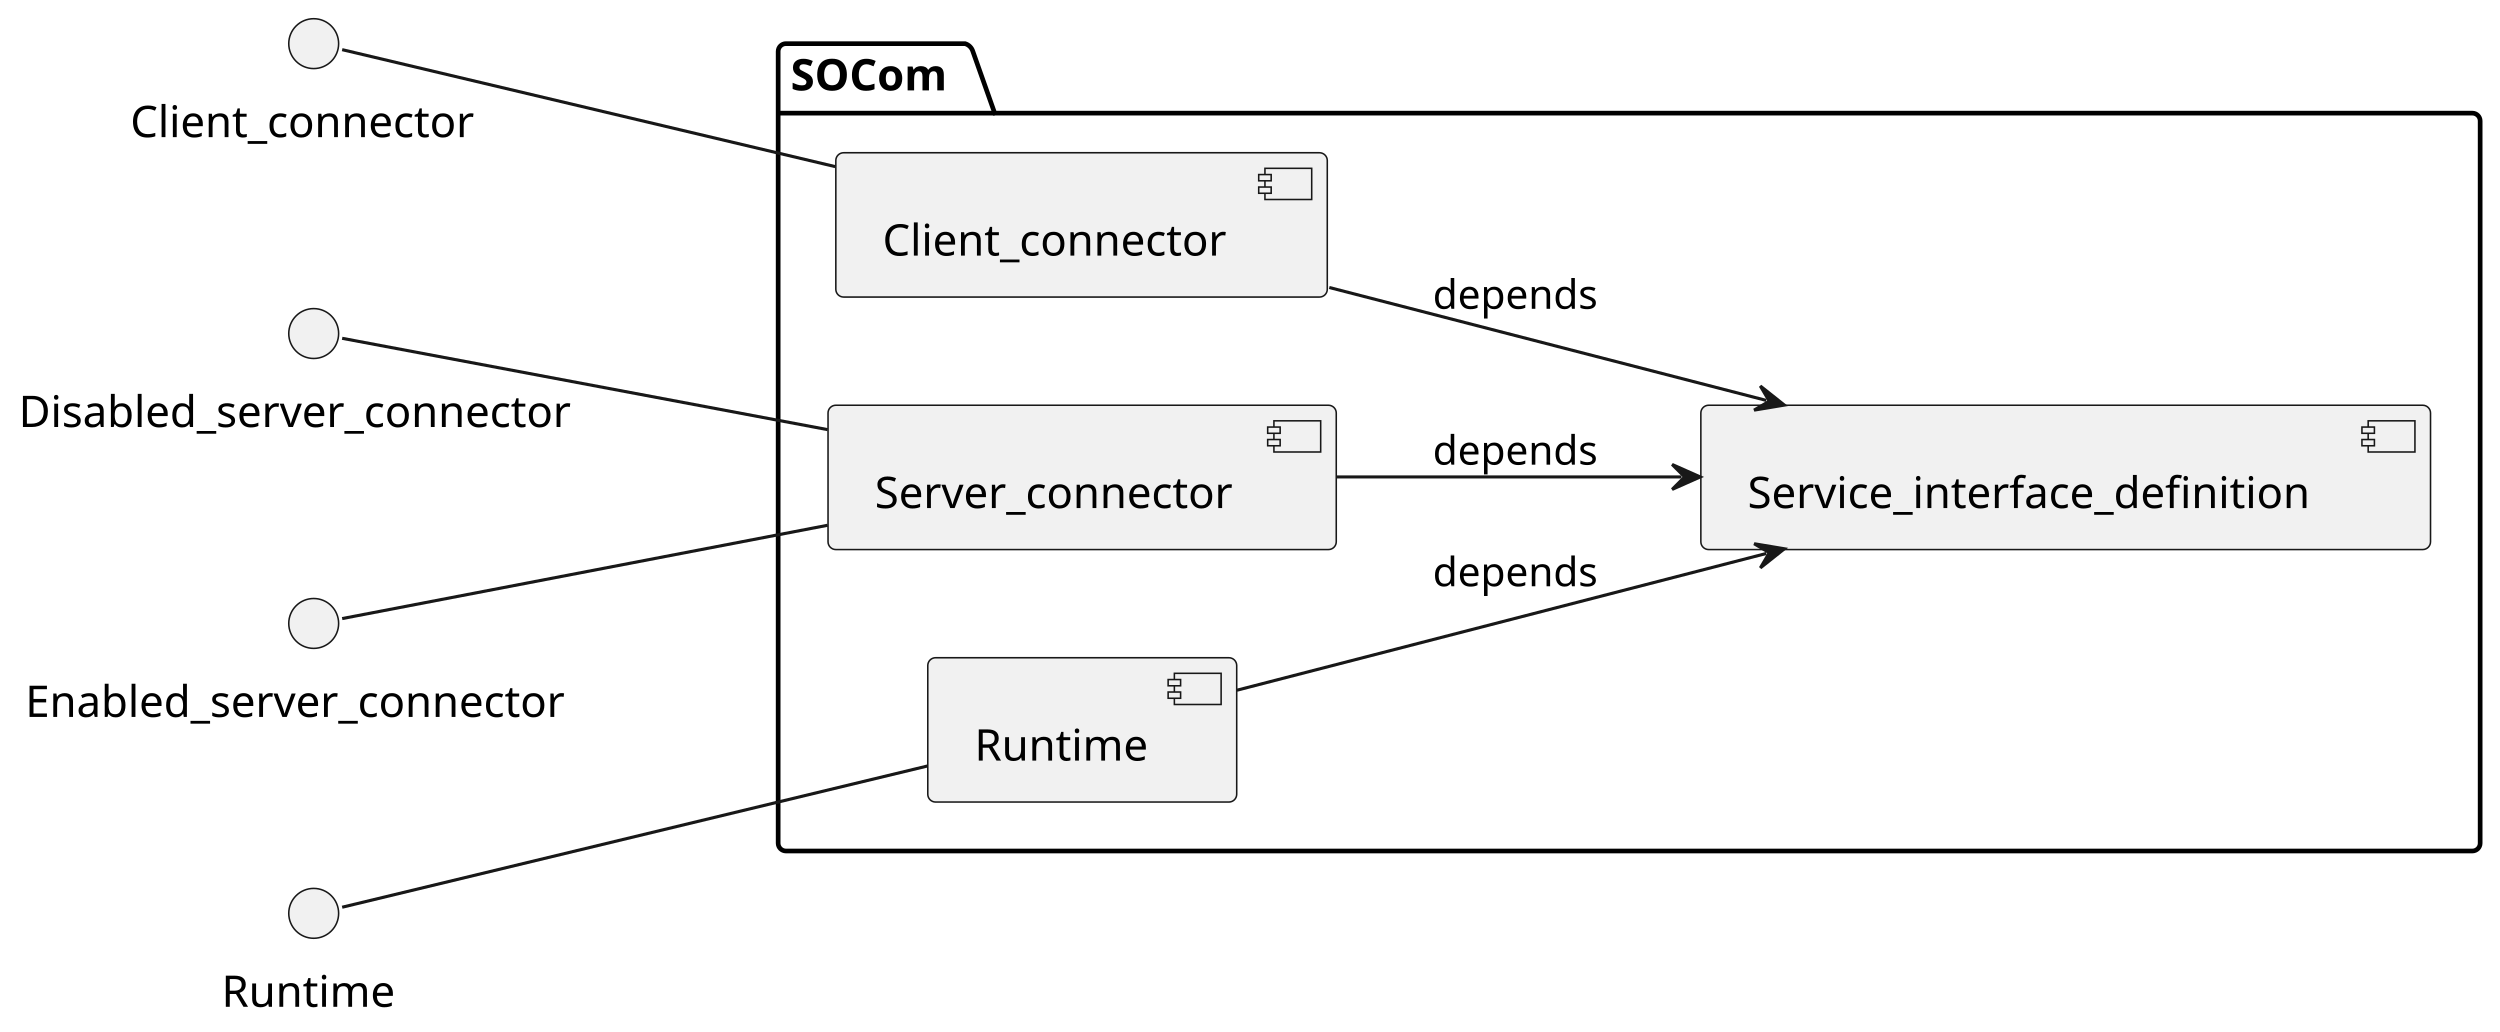
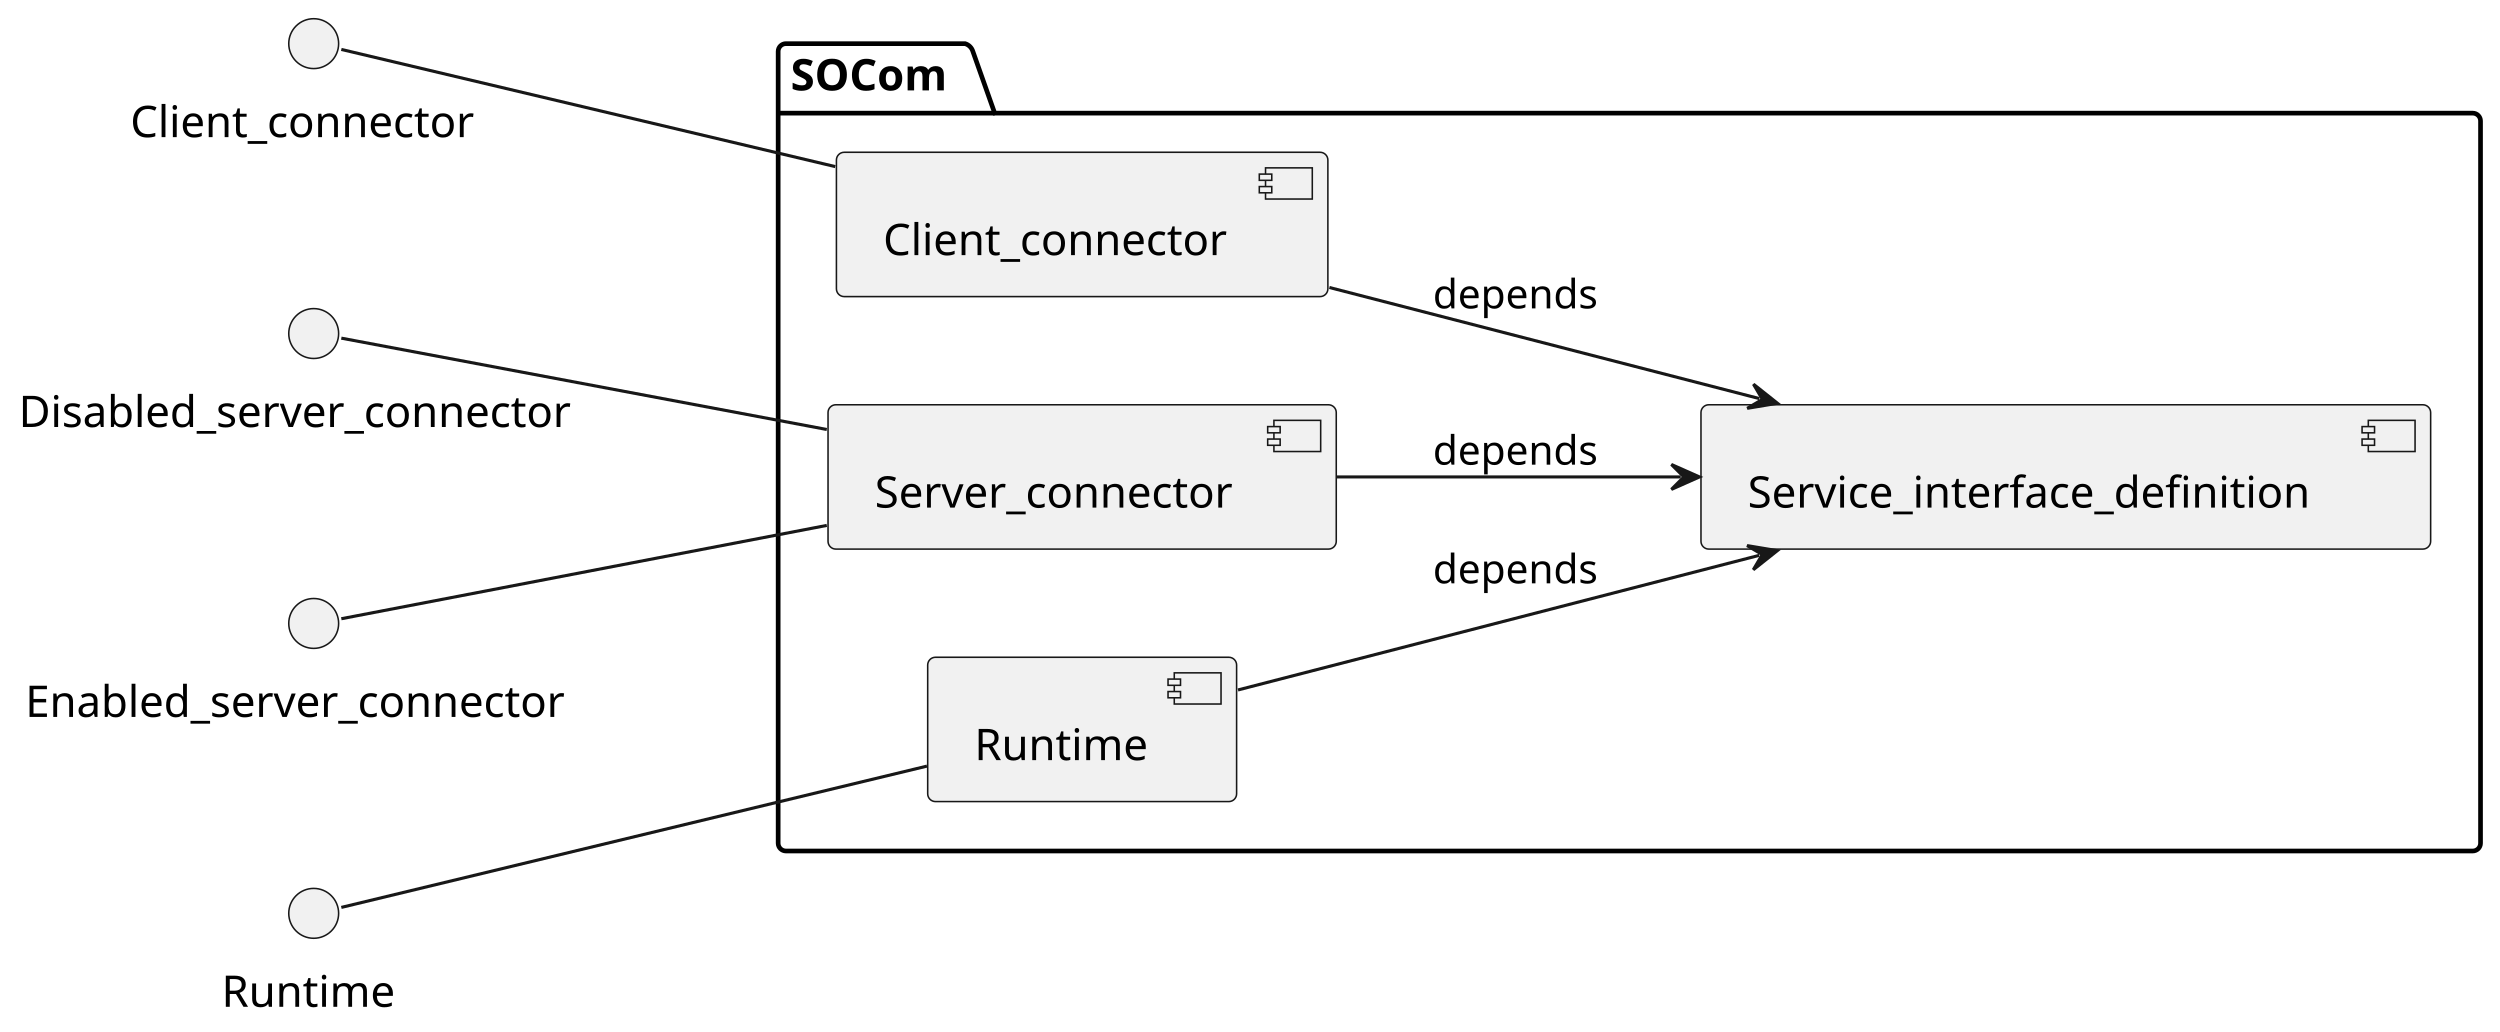
<svg xmlns="http://www.w3.org/2000/svg" contentStyleType="text/css" data-diagram-type="DESCRIPTION" height="331px" preserveAspectRatio="none" style="width:802px;height:331px;background:#FFFFFF;" version="1.1" viewBox="0 0 802 331" width="802px" zoomAndPan="magnify">
  <defs />
  <g>
    <g id="cluster_SOCom">
-       <path d="M252.133,14 L309.598,14 A3.75,3.75 0 0 1 312.098,16.5 L319.098,36.297 L793.133,36.297 A2.5,2.5 0 0 1 795.633,38.797 L795.633,270.5 A2.5,2.5 0 0 1 793.133,273 L252.133,273 A2.5,2.5 0 0 1 249.633,270.5 L249.633,16.5 A2.5,2.5 0 0 1 252.133,14 " fill="transparent" style="stroke:#000000;stroke-width:1.5;" />
+       <path d="M252.133,14 L309.598,14 A3.75,3.75 0 0 1 312.098,16.5 L319.098,36.297 L793.253,36.297 A2.5,2.5 0 0 1 795.753,38.797 L795.753,270.5 A2.5,2.5 0 0 1 793.253,273 L252.133,273 A2.5,2.5 0 0 1 249.633,270.5 L249.633,16.5 A2.5,2.5 0 0 1 252.133,14 " fill="transparent" style="stroke:#000000;stroke-width:1.5;" />
      <line style="stroke:#000000;stroke-width:1.5;" x1="249.633" x2="319.098" y1="36.297" y2="36.297" />
      <text fill="#000000" font-family="sans-serif" font-size="14" font-weight="bold" lengthAdjust="spacing" textLength="56.465" x="253.633" y="28.995">SOCom</text>
    </g>
    <g id="elem_Client_connector">
-       <rect fill="#F1F1F1" height="46.297" rx="2.5" ry="2.5" style="stroke:#181818;stroke-width:0.5;" width="157.66" x="268.133" y="49" />
-       <rect fill="#F1F1F1" height="10" style="stroke:#181818;stroke-width:0.5;" width="15" x="405.793" y="54" />
-       <rect fill="#F1F1F1" height="2" style="stroke:#181818;stroke-width:0.5;" width="4" x="403.793" y="56" />
-       <rect fill="#F1F1F1" height="2" style="stroke:#181818;stroke-width:0.5;" width="4" x="403.793" y="60" />
-       <text fill="#000000" font-family="sans-serif" font-size="14" lengthAdjust="spacing" textLength="117.66" x="283.133" y="81.995">Client_connector</text>
+       <rect fill="#F1F1F1" height="46.297" rx="2.5" ry="2.5" style="stroke:#181818;stroke-width:0.5;" width="157.66" x="268.323" y="48.85" />
+       <rect fill="#F1F1F1" height="10" style="stroke:#181818;stroke-width:0.5;" width="15" x="405.983" y="53.85" />
+       <rect fill="#F1F1F1" height="2" style="stroke:#181818;stroke-width:0.5;" width="4" x="403.983" y="55.85" />
+       <rect fill="#F1F1F1" height="2" style="stroke:#181818;stroke-width:0.5;" width="4" x="403.983" y="59.85" />
+       <text fill="#000000" font-family="sans-serif" font-size="14" lengthAdjust="spacing" textLength="117.66" x="283.323" y="81.845">Client_connector</text>
    </g>
    <g id="elem_Server_connector">
-       <rect fill="#F1F1F1" height="46.297" rx="2.5" ry="2.5" style="stroke:#181818;stroke-width:0.5;" width="163.04" x="265.633" y="130" />
-       <rect fill="#F1F1F1" height="10" style="stroke:#181818;stroke-width:0.5;" width="15" x="408.673" y="135" />
-       <rect fill="#F1F1F1" height="2" style="stroke:#181818;stroke-width:0.5;" width="4" x="406.673" y="137" />
-       <rect fill="#F1F1F1" height="2" style="stroke:#181818;stroke-width:0.5;" width="4" x="406.673" y="141" />
-       <text fill="#000000" font-family="sans-serif" font-size="14" lengthAdjust="spacing" textLength="123.04" x="280.633" y="162.995">Server_connector</text>
+       <rect fill="#F1F1F1" height="46.297" rx="2.5" ry="2.5" style="stroke:#181818;stroke-width:0.5;" width="163.04" x="265.633" y="129.85" />
+       <rect fill="#F1F1F1" height="10" style="stroke:#181818;stroke-width:0.5;" width="15" x="408.673" y="134.85" />
+       <rect fill="#F1F1F1" height="2" style="stroke:#181818;stroke-width:0.5;" width="4" x="406.673" y="136.85" />
+       <rect fill="#F1F1F1" height="2" style="stroke:#181818;stroke-width:0.5;" width="4" x="406.673" y="140.85" />
+       <text fill="#000000" font-family="sans-serif" font-size="14" lengthAdjust="spacing" textLength="123.04" x="280.633" y="162.845">Server_connector</text>
    </g>
    <g id="elem_Runtime">
-       <rect fill="#F1F1F1" height="46.297" rx="2.5" ry="2.5" style="stroke:#181818;stroke-width:0.5;" width="99.103" x="297.633" y="211" />
-       <rect fill="#F1F1F1" height="10" style="stroke:#181818;stroke-width:0.5;" width="15" x="376.737" y="216" />
-       <rect fill="#F1F1F1" height="2" style="stroke:#181818;stroke-width:0.5;" width="4" x="374.737" y="218" />
-       <rect fill="#F1F1F1" height="2" style="stroke:#181818;stroke-width:0.5;" width="4" x="374.737" y="222" />
-       <text fill="#000000" font-family="sans-serif" font-size="14" lengthAdjust="spacing" textLength="59.103" x="312.633" y="243.995">Runtime</text>
+       <rect fill="#F1F1F1" height="46.297" rx="2.5" ry="2.5" style="stroke:#181818;stroke-width:0.5;" width="99.103" x="297.603" y="210.85" />
+       <rect fill="#F1F1F1" height="10" style="stroke:#181818;stroke-width:0.5;" width="15" x="376.707" y="215.85" />
+       <rect fill="#F1F1F1" height="2" style="stroke:#181818;stroke-width:0.5;" width="4" x="374.707" y="217.85" />
+       <rect fill="#F1F1F1" height="2" style="stroke:#181818;stroke-width:0.5;" width="4" x="374.707" y="221.85" />
+       <text fill="#000000" font-family="sans-serif" font-size="14" lengthAdjust="spacing" textLength="59.103" x="312.603" y="243.845">Runtime</text>
    </g>
    <g id="elem_Service_interface_definition">
-       <rect fill="#F1F1F1" height="46.297" rx="2.5" ry="2.5" style="stroke:#181818;stroke-width:0.5;" width="234.079" x="545.633" y="130" />
-       <rect fill="#F1F1F1" height="10" style="stroke:#181818;stroke-width:0.5;" width="15" x="759.712" y="135" />
-       <rect fill="#F1F1F1" height="2" style="stroke:#181818;stroke-width:0.5;" width="4" x="757.712" y="137" />
-       <rect fill="#F1F1F1" height="2" style="stroke:#181818;stroke-width:0.5;" width="4" x="757.712" y="141" />
-       <text fill="#000000" font-family="sans-serif" font-size="14" lengthAdjust="spacing" textLength="194.079" x="560.633" y="162.995">Service_interface_definition</text>
+       <rect fill="#F1F1F1" height="46.297" rx="2.5" ry="2.5" style="stroke:#181818;stroke-width:0.5;" width="234.079" x="545.673" y="129.85" />
+       <rect fill="#F1F1F1" height="10" style="stroke:#181818;stroke-width:0.5;" width="15" x="759.752" y="134.85" />
+       <rect fill="#F1F1F1" height="2" style="stroke:#181818;stroke-width:0.5;" width="4" x="757.752" y="136.85" />
+       <rect fill="#F1F1F1" height="2" style="stroke:#181818;stroke-width:0.5;" width="4" x="757.752" y="140.85" />
+       <text fill="#000000" font-family="sans-serif" font-size="14" lengthAdjust="spacing" textLength="194.079" x="560.673" y="162.845">Service_interface_definition</text>
    </g>
    <g id="elem_Client_connector_if">
      <ellipse cx="100.633" cy="14" fill="#F1F1F1" rx="8" ry="8" style="stroke:#181818;stroke-width:0.5;" />
      <text fill="#000000" font-family="sans-serif" font-size="14" lengthAdjust="spacing" textLength="117.66" x="41.803" y="43.995">Client_connector</text>
    </g>
    <g id="elem_Disabled_server_connector_if">
      <ellipse cx="100.633" cy="107" fill="#F1F1F1" rx="8" ry="8" style="stroke:#181818;stroke-width:0.5;" />
      <text fill="#000000" font-family="sans-serif" font-size="14" lengthAdjust="spacing" textLength="189.267" x="6" y="136.995">Disabled_server_connector</text>
    </g>
    <g id="elem_Enabled_server_connector_if">
      <ellipse cx="100.633" cy="200" fill="#F1F1F1" rx="8" ry="8" style="stroke:#181818;stroke-width:0.5;" />
      <text fill="#000000" font-family="sans-serif" font-size="14" lengthAdjust="spacing" textLength="185.022" x="8.123" y="229.995">Enabled_server_connector</text>
    </g>
    <g id="elem_Runtime_if">
      <ellipse cx="100.633" cy="293" fill="#F1F1F1" rx="8" ry="8" style="stroke:#181818;stroke-width:0.5;" />
      <text fill="#000000" font-family="sans-serif" font-size="14" lengthAdjust="spacing" textLength="59.103" x="71.082" y="322.995">Runtime</text>
    </g>
    <g id="link_Client_connector_if_Client_connector">
-       <path d="M109.763,15.93 C134.213,21.73 208.953,39.46 267.923,53.45 " fill="transparent" id="Client_connector_if-Client_connector" style="stroke:#181818;stroke-width:1;" />
+       <path d="M109.493,15.86 C133.643,21.59 208.753,39.41 267.953,53.45 " fill="transparent" id="Client_connector_if-Client_connector" style="stroke:#181818;stroke-width:1;" />
    </g>
    <g id="link_Disabled_server_connector_if_Server_connector">
-       <path d="M109.763,108.53 C133.883,113.07 206.933,126.81 265.513,137.83 " fill="transparent" id="Disabled_server_connector_if-Server_connector" style="stroke:#181818;stroke-width:1;" />
+       <path d="M109.493,108.48 C133.283,112.95 206.473,126.72 265.233,137.78 " fill="transparent" id="Disabled_server_connector_if-Server_connector" style="stroke:#181818;stroke-width:1;" />
    </g>
    <g id="link_Enabled_server_connector_if_Server_connector">
-       <path d="M109.763,198.44 C133.883,193.8 206.933,179.76 265.513,168.5 " fill="transparent" id="Enabled_server_connector_if-Server_connector" style="stroke:#181818;stroke-width:1;" />
+       <path d="M109.493,198.49 C133.283,193.92 206.473,179.85 265.233,168.55 " fill="transparent" id="Enabled_server_connector_if-Server_connector" style="stroke:#181818;stroke-width:1;" />
    </g>
    <g id="link_Runtime_if_Runtime">
-       <path d="M109.763,291.04 C138.563,284.09 237.153,260.3 297.533,245.73 " fill="transparent" id="Runtime_if-Runtime" style="stroke:#181818;stroke-width:1;" />
+       <path d="M109.493,291.1 C137.893,284.25 236.763,260.39 297.363,245.77 " fill="transparent" id="Runtime_if-Runtime" style="stroke:#181818;stroke-width:1;" />
    </g>
    <g id="link_Client_connector_Service_interface_definition">
-       <path d="M426.433,92.23 C470.773,103.69 520.594,116.559 566.614,128.449 " fill="transparent" id="Client_connector-to-Service_interface_definition" style="stroke:#181818;stroke-width:1;" />
-       <polygon fill="#181818" points="572.423,129.95,564.71,123.826,567.582,128.699,562.709,131.571,572.423,129.95" style="stroke:#181818;stroke-width:1;" />
-       <text fill="#000000" font-family="sans-serif" font-size="13" lengthAdjust="spacing" textLength="55.764" x="459.633" y="99.067">depends</text>
+       <path d="M426.473,92.23 C470.093,103.5 518.834,116.089 564.414,127.869 " fill="transparent" id="Client_connector-to-Service_interface_definition" style="stroke:#181818;stroke-width:1;" />
+       <polygon fill="#181818" points="570.223,129.37,562.51,123.245,565.382,128.119,560.509,130.991,570.223,129.37" style="stroke:#181818;stroke-width:1;" />
+       <text fill="#000000" font-family="sans-serif" font-size="13" lengthAdjust="spacing" textLength="55.764" x="459.673" y="98.927">depends</text>
    </g>
    <g id="link_Server_connector_Service_interface_definition">
-       <path d="M428.863,153 C464.333,153 500.653,153 539.423,153 " fill="transparent" id="Server_connector-to-Service_interface_definition" style="stroke:#181818;stroke-width:1;" />
-       <polygon fill="#181818" points="545.423,153,536.423,149,540.423,153,536.423,157,545.423,153" style="stroke:#181818;stroke-width:1;" />
-       <text fill="#000000" font-family="sans-serif" font-size="13" lengthAdjust="spacing" textLength="55.764" x="459.633" y="149.067">depends</text>
+       <path d="M428.903,153 C464.283,153 500.483,153 539.183,153 " fill="transparent" id="Server_connector-to-Service_interface_definition" style="stroke:#181818;stroke-width:1;" />
+       <polygon fill="#181818" points="545.183,153,536.183,149,540.183,153,536.183,157,545.183,153" style="stroke:#181818;stroke-width:1;" />
+       <text fill="#000000" font-family="sans-serif" font-size="13" lengthAdjust="spacing" textLength="55.764" x="459.673" y="149.067">depends</text>
    </g>
    <g id="link_Runtime_Service_interface_definition">
-       <path d="M396.773,221.43 C443.553,209.35 509.574,192.291 566.634,177.551 " fill="transparent" id="Runtime-to-Service_interface_definition" style="stroke:#181818;stroke-width:1;" />
-       <polygon fill="#181818" points="572.443,176.05,562.729,174.428,567.602,177.301,564.73,182.174,572.443,176.05" style="stroke:#181818;stroke-width:1;" />
-       <text fill="#000000" font-family="sans-serif" font-size="13" lengthAdjust="spacing" textLength="55.764" x="459.633" y="188.067">depends</text>
+       <path d="M397.143,221.34 C443.303,209.42 507.824,192.75 564.364,178.15 " fill="transparent" id="Runtime-to-Service_interface_definition" style="stroke:#181818;stroke-width:1;" />
+       <polygon fill="#181818" points="570.173,176.65,560.459,175.027,565.332,177.9,562.459,182.773,570.173,176.65" style="stroke:#181818;stroke-width:1;" />
+       <text fill="#000000" font-family="sans-serif" font-size="13" lengthAdjust="spacing" textLength="55.764" x="459.673" y="187.137">depends</text>
    </g>
  </g>
</svg>
